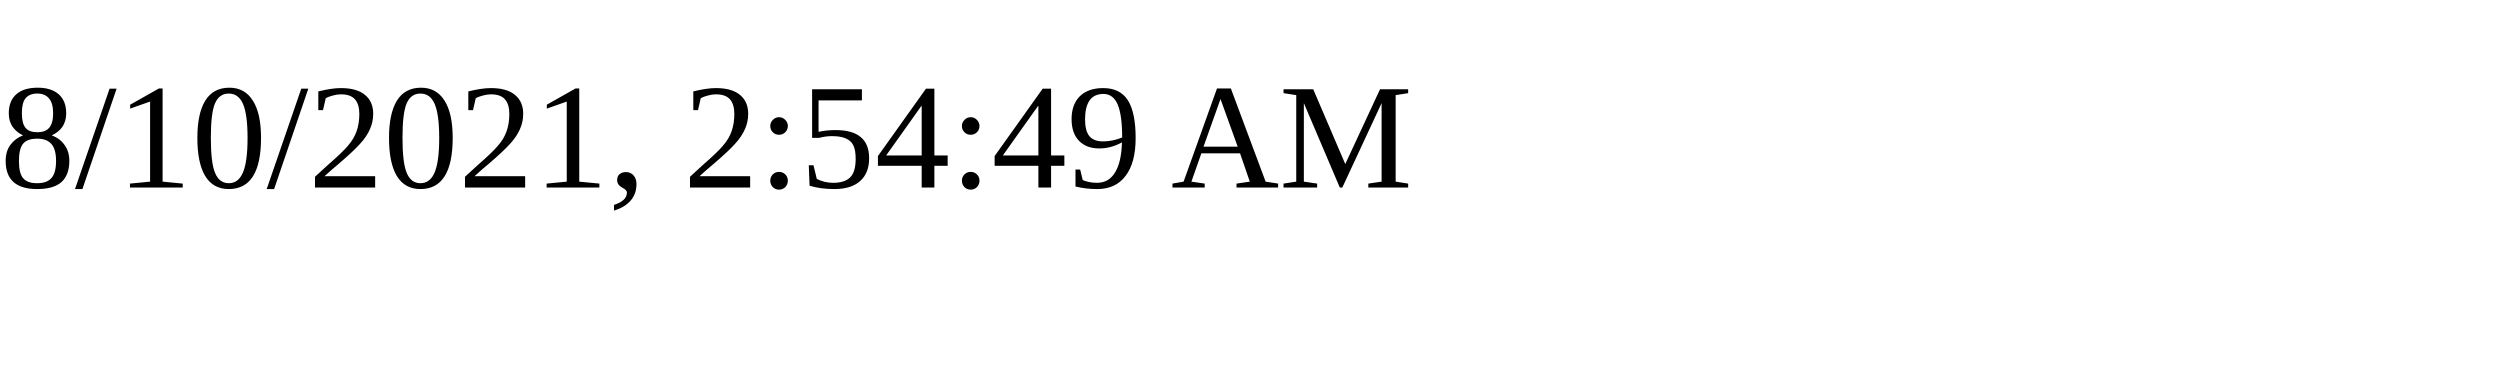
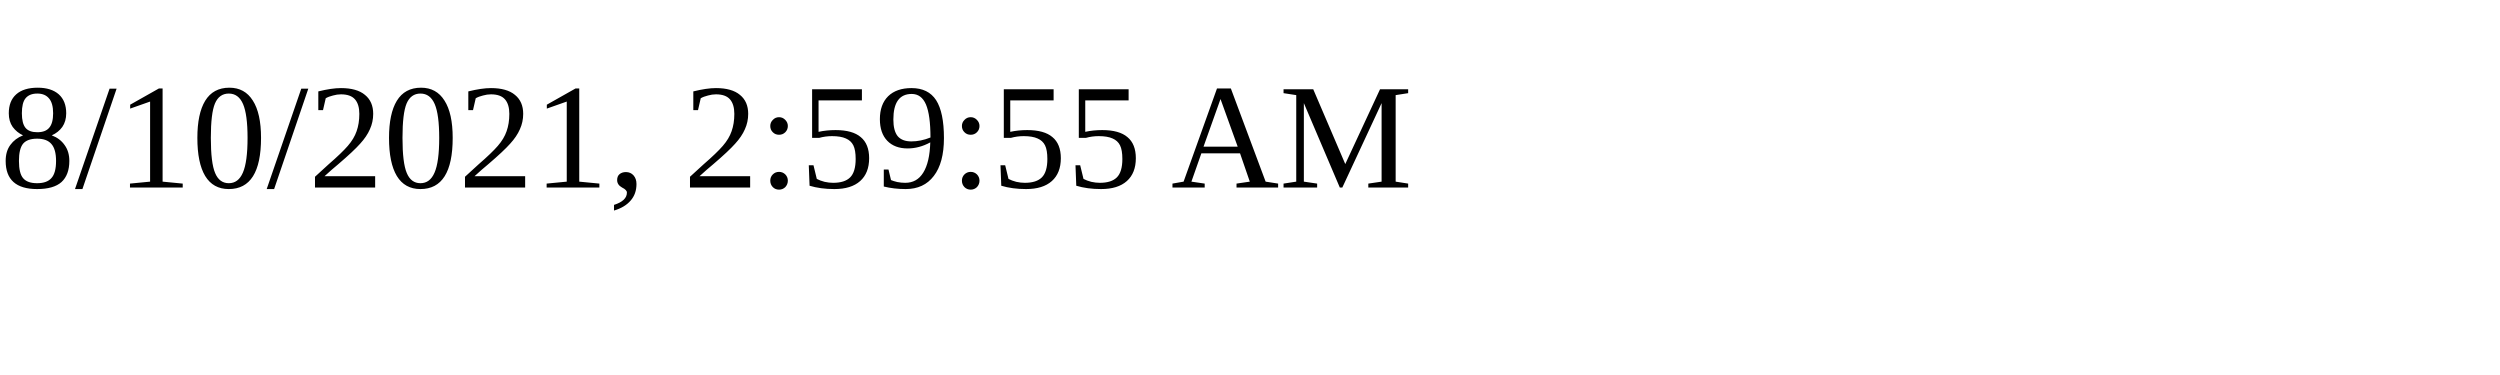
<svg xmlns="http://www.w3.org/2000/svg" height="30" width="200">
-   <text x="0" y="15">8/10/2021, 2:54:49 AM</text>
+   <text x="0" y="15">8/10/2021, 2:59:55 AM</text>
</svg>
